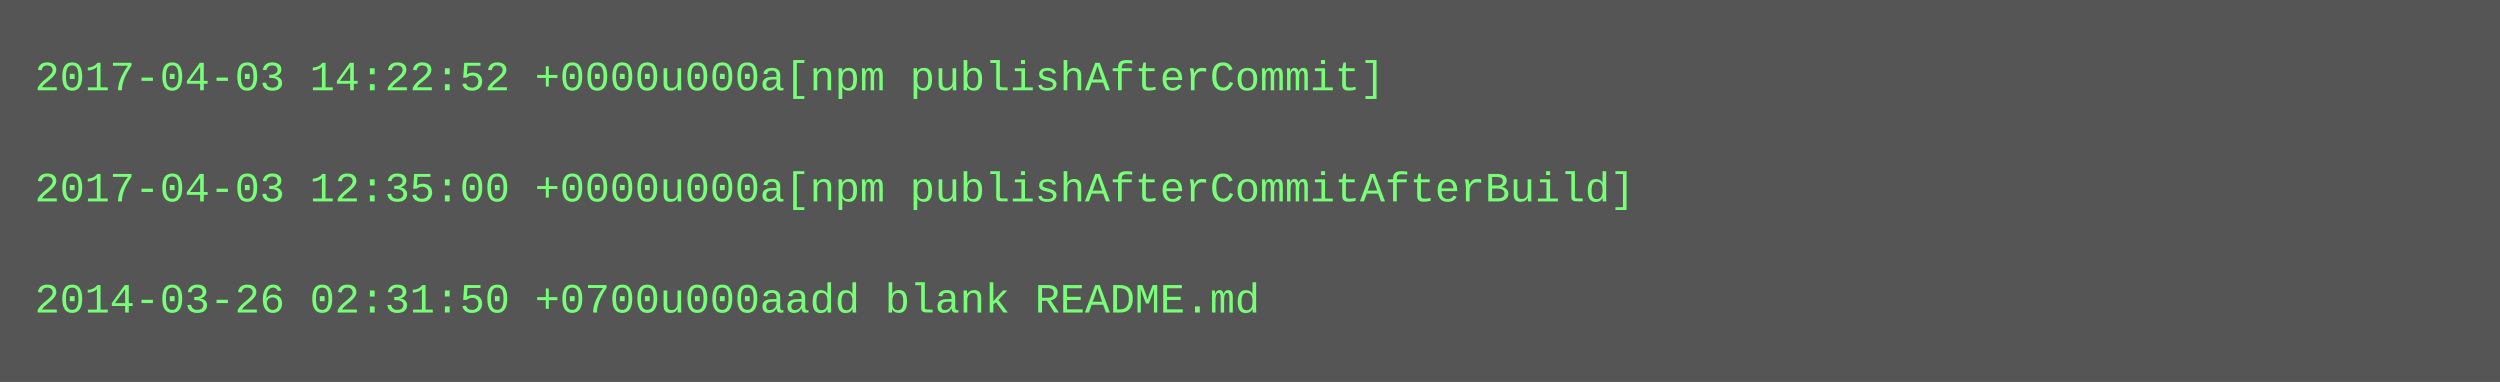
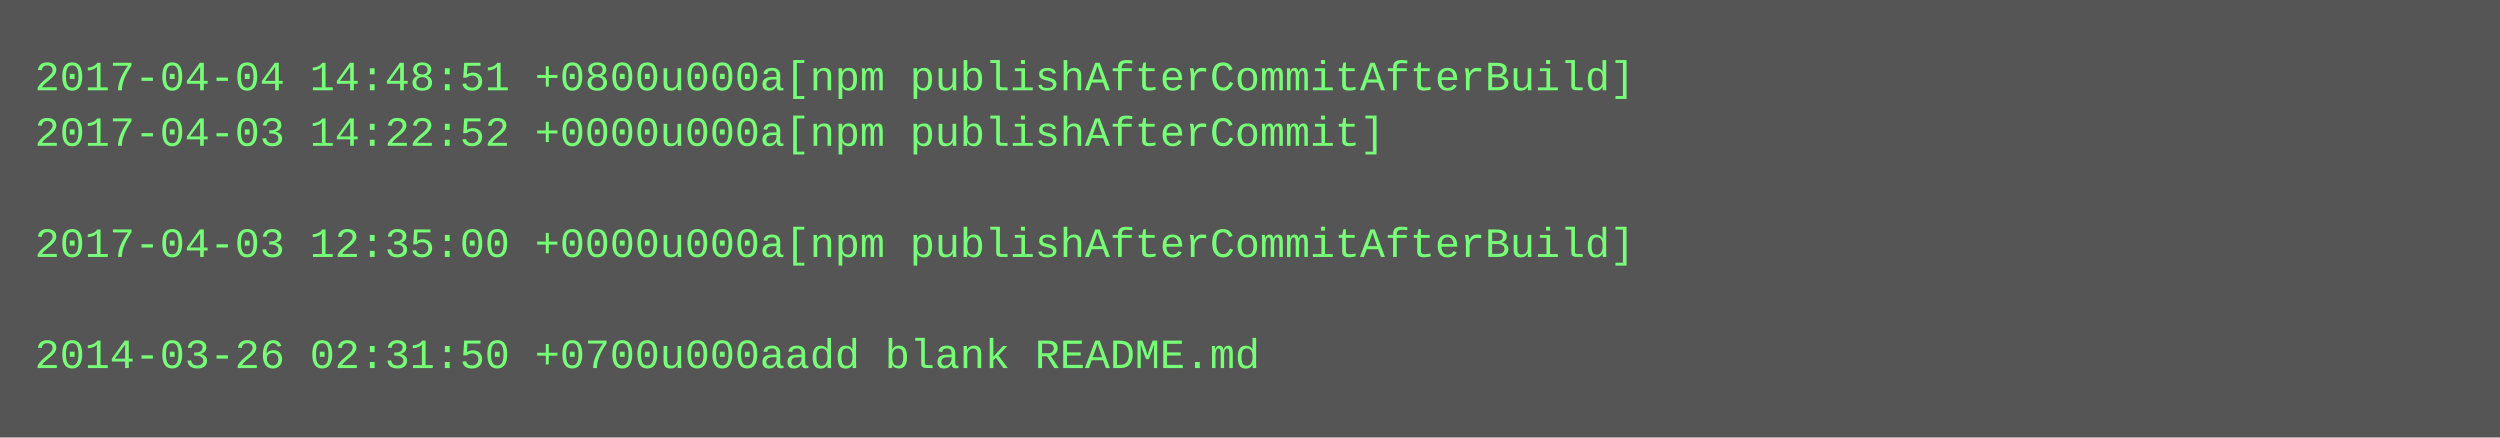
- <svg xmlns="http://www.w3.org/2000/svg" height="110" width="720">
-   <rect height="110" fill="#555" width="720" />
+ <svg xmlns="http://www.w3.org/2000/svg" height="126" width="720">
+   <rect height="126" fill="#555" width="720" />
  <text fill="#7f7" font-family="Courier New" font-size="12" xml:space="preserve">
-     <tspan x="10" y="26">2017-04-03 14:22:52 +0000u000a[npm publishAfterCommit]</tspan>
-     <tspan x="10" y="42" />
-     <tspan x="10" y="58">2017-04-03 12:35:00 +0000u000a[npm publishAfterCommitAfterBuild]</tspan>
-     <tspan x="10" y="74" />
-     <tspan x="10" y="90">2014-03-26 02:31:50 +0700u000aadd blank README.md</tspan>
+     <tspan x="10" y="26">2017-04-04 14:48:51 +0800u000a[npm publishAfterCommitAfterBuild]</tspan>
+     <tspan x="10" y="42">2017-04-03 14:22:52 +0000u000a[npm publishAfterCommit]</tspan>
+     <tspan x="10" y="58" />
+     <tspan x="10" y="74">2017-04-03 12:35:00 +0000u000a[npm publishAfterCommitAfterBuild]</tspan>
+     <tspan x="10" y="90" />
+     <tspan x="10" y="106">2014-03-26 02:31:50 +0700u000aadd blank README.md</tspan>
  </text>
</svg>
